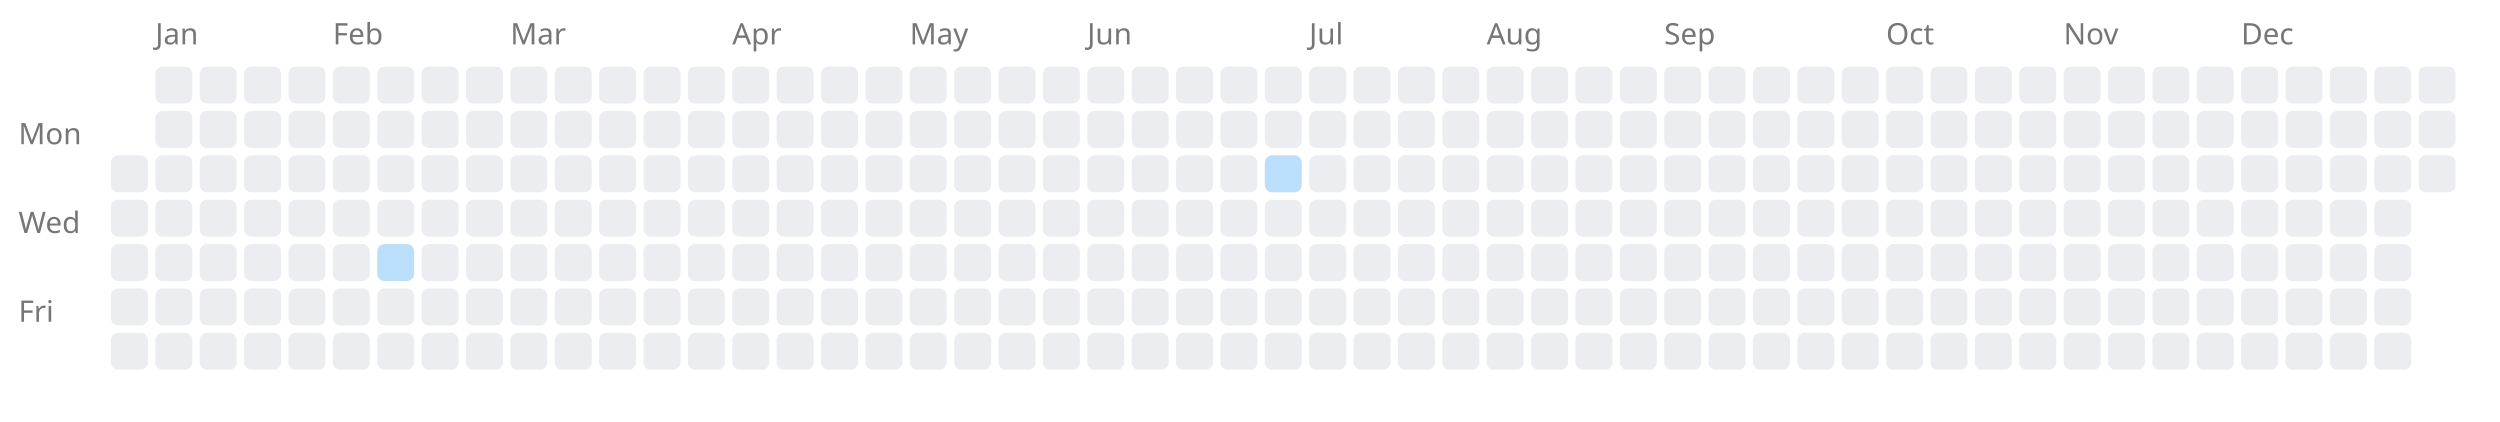
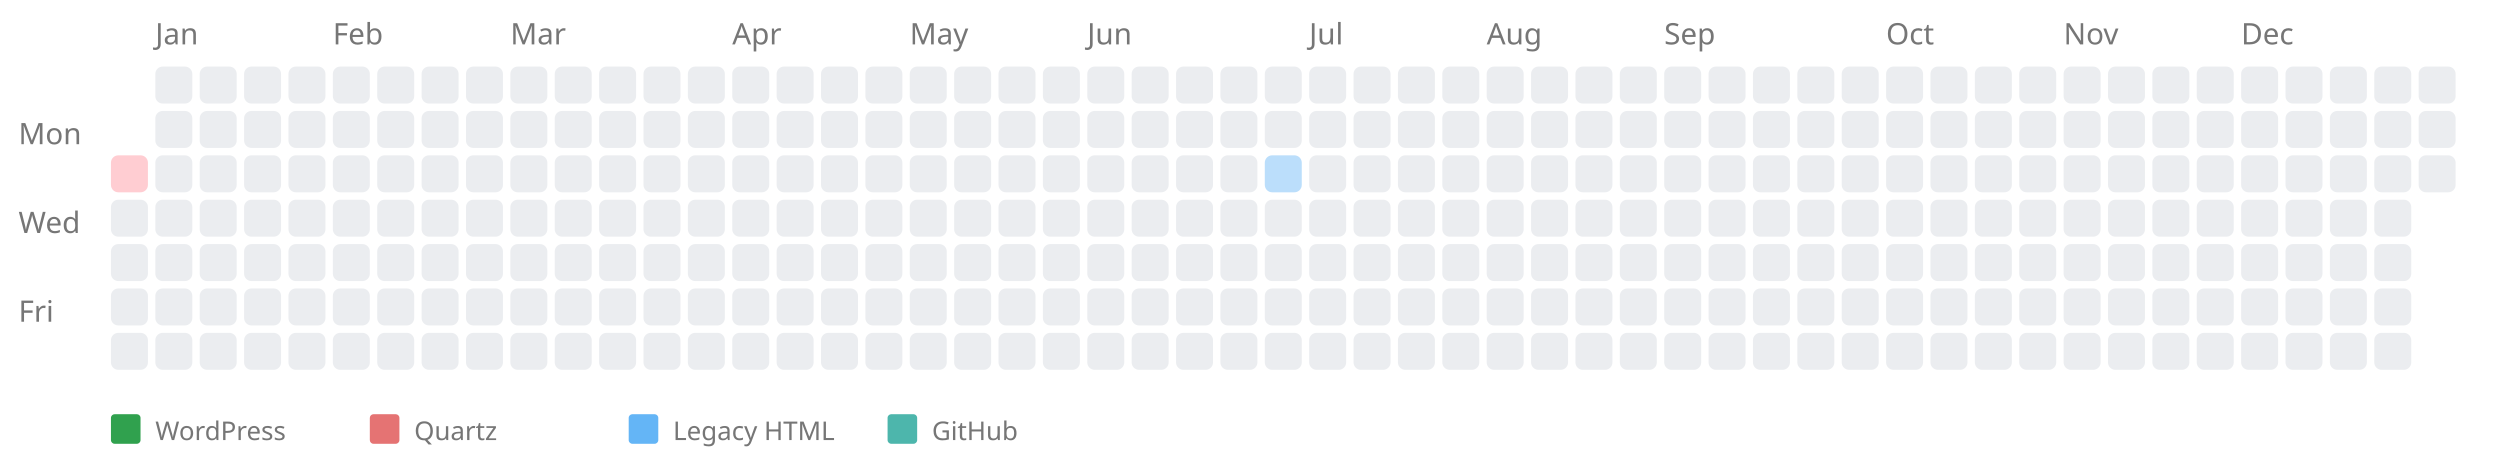
- <svg xmlns="http://www.w3.org/2000/svg" width="676" height="114" style="background-color: white;">
+ <svg xmlns="http://www.w3.org/2000/svg" width="676" height="124" style="background-color: white;">
  <text x="5" y="39" font-family="sans-serif" font-size="8" fill="#767676">Mon</text>
  <text x="5" y="63" font-family="sans-serif" font-size="8" fill="#767676">Wed</text>
  <text x="5" y="87" font-family="sans-serif" font-size="8" fill="#767676">Fri</text>
-   <rect x="30" y="42" width="10" height="10" fill="#ebedf0" rx="2" ry="2" />
+   <a href="https://kreier.github.io/quartz/Diary/2002">
+     <rect x="30" y="42" width="10" height="10" fill="#ffcdd2" rx="2" ry="2" />
+   </a>
  <rect x="30" y="54" width="10" height="10" fill="#ebedf0" rx="2" ry="2" />
  <rect x="30" y="66" width="10" height="10" fill="#ebedf0" rx="2" ry="2" />
  <rect x="30" y="78" width="10" height="10" fill="#ebedf0" rx="2" ry="2" />
  <rect x="30" y="90" width="10" height="10" fill="#ebedf0" rx="2" ry="2" />
  <text x="42" y="12" font-family="sans-serif" font-size="8" fill="#767676">Jan</text>
  <rect x="42" y="18" width="10" height="10" fill="#ebedf0" rx="2" ry="2" />
  <rect x="42" y="30" width="10" height="10" fill="#ebedf0" rx="2" ry="2" />
  <rect x="42" y="42" width="10" height="10" fill="#ebedf0" rx="2" ry="2" />
  <rect x="42" y="54" width="10" height="10" fill="#ebedf0" rx="2" ry="2" />
  <rect x="42" y="66" width="10" height="10" fill="#ebedf0" rx="2" ry="2" />
  <rect x="42" y="78" width="10" height="10" fill="#ebedf0" rx="2" ry="2" />
  <rect x="42" y="90" width="10" height="10" fill="#ebedf0" rx="2" ry="2" />
  <rect x="54" y="18" width="10" height="10" fill="#ebedf0" rx="2" ry="2" />
  <rect x="54" y="30" width="10" height="10" fill="#ebedf0" rx="2" ry="2" />
  <rect x="54" y="42" width="10" height="10" fill="#ebedf0" rx="2" ry="2" />
  <rect x="54" y="54" width="10" height="10" fill="#ebedf0" rx="2" ry="2" />
  <rect x="54" y="66" width="10" height="10" fill="#ebedf0" rx="2" ry="2" />
  <rect x="54" y="78" width="10" height="10" fill="#ebedf0" rx="2" ry="2" />
  <rect x="54" y="90" width="10" height="10" fill="#ebedf0" rx="2" ry="2" />
  <rect x="66" y="18" width="10" height="10" fill="#ebedf0" rx="2" ry="2" />
  <rect x="66" y="30" width="10" height="10" fill="#ebedf0" rx="2" ry="2" />
  <rect x="66" y="42" width="10" height="10" fill="#ebedf0" rx="2" ry="2" />
  <rect x="66" y="54" width="10" height="10" fill="#ebedf0" rx="2" ry="2" />
  <rect x="66" y="66" width="10" height="10" fill="#ebedf0" rx="2" ry="2" />
  <rect x="66" y="78" width="10" height="10" fill="#ebedf0" rx="2" ry="2" />
  <rect x="66" y="90" width="10" height="10" fill="#ebedf0" rx="2" ry="2" />
  <rect x="78" y="18" width="10" height="10" fill="#ebedf0" rx="2" ry="2" />
  <rect x="78" y="30" width="10" height="10" fill="#ebedf0" rx="2" ry="2" />
  <rect x="78" y="42" width="10" height="10" fill="#ebedf0" rx="2" ry="2" />
  <rect x="78" y="54" width="10" height="10" fill="#ebedf0" rx="2" ry="2" />
  <rect x="78" y="66" width="10" height="10" fill="#ebedf0" rx="2" ry="2" />
  <rect x="78" y="78" width="10" height="10" fill="#ebedf0" rx="2" ry="2" />
  <rect x="78" y="90" width="10" height="10" fill="#ebedf0" rx="2" ry="2" />
  <text x="90" y="12" font-family="sans-serif" font-size="8" fill="#767676">Feb</text>
  <rect x="90" y="18" width="10" height="10" fill="#ebedf0" rx="2" ry="2" />
  <rect x="90" y="30" width="10" height="10" fill="#ebedf0" rx="2" ry="2" />
  <rect x="90" y="42" width="10" height="10" fill="#ebedf0" rx="2" ry="2" />
  <rect x="90" y="54" width="10" height="10" fill="#ebedf0" rx="2" ry="2" />
  <rect x="90" y="66" width="10" height="10" fill="#ebedf0" rx="2" ry="2" />
  <rect x="90" y="78" width="10" height="10" fill="#ebedf0" rx="2" ry="2" />
  <rect x="90" y="90" width="10" height="10" fill="#ebedf0" rx="2" ry="2" />
  <rect x="102" y="18" width="10" height="10" fill="#ebedf0" rx="2" ry="2" />
  <rect x="102" y="30" width="10" height="10" fill="#ebedf0" rx="2" ry="2" />
  <rect x="102" y="42" width="10" height="10" fill="#ebedf0" rx="2" ry="2" />
  <rect x="102" y="54" width="10" height="10" fill="#ebedf0" rx="2" ry="2" />
-   <a href="https://saiht.de/legacy/lite/projekte/deutsch.html">
-     <rect x="102" y="66" width="10" height="10" fill="#bbdefb" rx="2" ry="2" />
-   </a>
+   <rect x="102" y="66" width="10" height="10" fill="#ebedf0" rx="2" ry="2" />
  <rect x="102" y="78" width="10" height="10" fill="#ebedf0" rx="2" ry="2" />
  <rect x="102" y="90" width="10" height="10" fill="#ebedf0" rx="2" ry="2" />
  <rect x="114" y="18" width="10" height="10" fill="#ebedf0" rx="2" ry="2" />
  <rect x="114" y="30" width="10" height="10" fill="#ebedf0" rx="2" ry="2" />
  <rect x="114" y="42" width="10" height="10" fill="#ebedf0" rx="2" ry="2" />
  <rect x="114" y="54" width="10" height="10" fill="#ebedf0" rx="2" ry="2" />
  <rect x="114" y="66" width="10" height="10" fill="#ebedf0" rx="2" ry="2" />
  <rect x="114" y="78" width="10" height="10" fill="#ebedf0" rx="2" ry="2" />
  <rect x="114" y="90" width="10" height="10" fill="#ebedf0" rx="2" ry="2" />
  <rect x="126" y="18" width="10" height="10" fill="#ebedf0" rx="2" ry="2" />
  <rect x="126" y="30" width="10" height="10" fill="#ebedf0" rx="2" ry="2" />
  <rect x="126" y="42" width="10" height="10" fill="#ebedf0" rx="2" ry="2" />
  <rect x="126" y="54" width="10" height="10" fill="#ebedf0" rx="2" ry="2" />
  <rect x="126" y="66" width="10" height="10" fill="#ebedf0" rx="2" ry="2" />
  <rect x="126" y="78" width="10" height="10" fill="#ebedf0" rx="2" ry="2" />
  <rect x="126" y="90" width="10" height="10" fill="#ebedf0" rx="2" ry="2" />
  <text x="138" y="12" font-family="sans-serif" font-size="8" fill="#767676">Mar</text>
  <rect x="138" y="18" width="10" height="10" fill="#ebedf0" rx="2" ry="2" />
  <rect x="138" y="30" width="10" height="10" fill="#ebedf0" rx="2" ry="2" />
  <rect x="138" y="42" width="10" height="10" fill="#ebedf0" rx="2" ry="2" />
  <rect x="138" y="54" width="10" height="10" fill="#ebedf0" rx="2" ry="2" />
  <rect x="138" y="66" width="10" height="10" fill="#ebedf0" rx="2" ry="2" />
  <rect x="138" y="78" width="10" height="10" fill="#ebedf0" rx="2" ry="2" />
  <rect x="138" y="90" width="10" height="10" fill="#ebedf0" rx="2" ry="2" />
  <rect x="150" y="18" width="10" height="10" fill="#ebedf0" rx="2" ry="2" />
  <rect x="150" y="30" width="10" height="10" fill="#ebedf0" rx="2" ry="2" />
  <rect x="150" y="42" width="10" height="10" fill="#ebedf0" rx="2" ry="2" />
  <rect x="150" y="54" width="10" height="10" fill="#ebedf0" rx="2" ry="2" />
  <rect x="150" y="66" width="10" height="10" fill="#ebedf0" rx="2" ry="2" />
  <rect x="150" y="78" width="10" height="10" fill="#ebedf0" rx="2" ry="2" />
  <rect x="150" y="90" width="10" height="10" fill="#ebedf0" rx="2" ry="2" />
  <rect x="162" y="18" width="10" height="10" fill="#ebedf0" rx="2" ry="2" />
  <rect x="162" y="30" width="10" height="10" fill="#ebedf0" rx="2" ry="2" />
  <rect x="162" y="42" width="10" height="10" fill="#ebedf0" rx="2" ry="2" />
  <rect x="162" y="54" width="10" height="10" fill="#ebedf0" rx="2" ry="2" />
  <rect x="162" y="66" width="10" height="10" fill="#ebedf0" rx="2" ry="2" />
  <rect x="162" y="78" width="10" height="10" fill="#ebedf0" rx="2" ry="2" />
  <rect x="162" y="90" width="10" height="10" fill="#ebedf0" rx="2" ry="2" />
  <rect x="174" y="18" width="10" height="10" fill="#ebedf0" rx="2" ry="2" />
  <rect x="174" y="30" width="10" height="10" fill="#ebedf0" rx="2" ry="2" />
  <rect x="174" y="42" width="10" height="10" fill="#ebedf0" rx="2" ry="2" />
  <rect x="174" y="54" width="10" height="10" fill="#ebedf0" rx="2" ry="2" />
  <rect x="174" y="66" width="10" height="10" fill="#ebedf0" rx="2" ry="2" />
  <rect x="174" y="78" width="10" height="10" fill="#ebedf0" rx="2" ry="2" />
  <rect x="174" y="90" width="10" height="10" fill="#ebedf0" rx="2" ry="2" />
  <rect x="186" y="18" width="10" height="10" fill="#ebedf0" rx="2" ry="2" />
  <rect x="186" y="30" width="10" height="10" fill="#ebedf0" rx="2" ry="2" />
  <rect x="186" y="42" width="10" height="10" fill="#ebedf0" rx="2" ry="2" />
  <rect x="186" y="54" width="10" height="10" fill="#ebedf0" rx="2" ry="2" />
  <rect x="186" y="66" width="10" height="10" fill="#ebedf0" rx="2" ry="2" />
  <rect x="186" y="78" width="10" height="10" fill="#ebedf0" rx="2" ry="2" />
  <rect x="186" y="90" width="10" height="10" fill="#ebedf0" rx="2" ry="2" />
  <text x="198" y="12" font-family="sans-serif" font-size="8" fill="#767676">Apr</text>
  <rect x="198" y="18" width="10" height="10" fill="#ebedf0" rx="2" ry="2" />
  <rect x="198" y="30" width="10" height="10" fill="#ebedf0" rx="2" ry="2" />
  <rect x="198" y="42" width="10" height="10" fill="#ebedf0" rx="2" ry="2" />
  <rect x="198" y="54" width="10" height="10" fill="#ebedf0" rx="2" ry="2" />
  <rect x="198" y="66" width="10" height="10" fill="#ebedf0" rx="2" ry="2" />
  <rect x="198" y="78" width="10" height="10" fill="#ebedf0" rx="2" ry="2" />
  <rect x="198" y="90" width="10" height="10" fill="#ebedf0" rx="2" ry="2" />
  <rect x="210" y="18" width="10" height="10" fill="#ebedf0" rx="2" ry="2" />
  <rect x="210" y="30" width="10" height="10" fill="#ebedf0" rx="2" ry="2" />
  <rect x="210" y="42" width="10" height="10" fill="#ebedf0" rx="2" ry="2" />
  <rect x="210" y="54" width="10" height="10" fill="#ebedf0" rx="2" ry="2" />
  <rect x="210" y="66" width="10" height="10" fill="#ebedf0" rx="2" ry="2" />
  <rect x="210" y="78" width="10" height="10" fill="#ebedf0" rx="2" ry="2" />
  <rect x="210" y="90" width="10" height="10" fill="#ebedf0" rx="2" ry="2" />
  <rect x="222" y="18" width="10" height="10" fill="#ebedf0" rx="2" ry="2" />
  <rect x="222" y="30" width="10" height="10" fill="#ebedf0" rx="2" ry="2" />
  <rect x="222" y="42" width="10" height="10" fill="#ebedf0" rx="2" ry="2" />
  <rect x="222" y="54" width="10" height="10" fill="#ebedf0" rx="2" ry="2" />
  <rect x="222" y="66" width="10" height="10" fill="#ebedf0" rx="2" ry="2" />
  <rect x="222" y="78" width="10" height="10" fill="#ebedf0" rx="2" ry="2" />
  <rect x="222" y="90" width="10" height="10" fill="#ebedf0" rx="2" ry="2" />
  <rect x="234" y="18" width="10" height="10" fill="#ebedf0" rx="2" ry="2" />
  <rect x="234" y="30" width="10" height="10" fill="#ebedf0" rx="2" ry="2" />
  <rect x="234" y="42" width="10" height="10" fill="#ebedf0" rx="2" ry="2" />
  <rect x="234" y="54" width="10" height="10" fill="#ebedf0" rx="2" ry="2" />
  <rect x="234" y="66" width="10" height="10" fill="#ebedf0" rx="2" ry="2" />
  <rect x="234" y="78" width="10" height="10" fill="#ebedf0" rx="2" ry="2" />
  <rect x="234" y="90" width="10" height="10" fill="#ebedf0" rx="2" ry="2" />
  <text x="246" y="12" font-family="sans-serif" font-size="8" fill="#767676">May</text>
  <rect x="246" y="18" width="10" height="10" fill="#ebedf0" rx="2" ry="2" />
  <rect x="246" y="30" width="10" height="10" fill="#ebedf0" rx="2" ry="2" />
  <rect x="246" y="42" width="10" height="10" fill="#ebedf0" rx="2" ry="2" />
  <rect x="246" y="54" width="10" height="10" fill="#ebedf0" rx="2" ry="2" />
  <rect x="246" y="66" width="10" height="10" fill="#ebedf0" rx="2" ry="2" />
  <rect x="246" y="78" width="10" height="10" fill="#ebedf0" rx="2" ry="2" />
  <rect x="246" y="90" width="10" height="10" fill="#ebedf0" rx="2" ry="2" />
  <rect x="258" y="18" width="10" height="10" fill="#ebedf0" rx="2" ry="2" />
  <rect x="258" y="30" width="10" height="10" fill="#ebedf0" rx="2" ry="2" />
  <rect x="258" y="42" width="10" height="10" fill="#ebedf0" rx="2" ry="2" />
  <rect x="258" y="54" width="10" height="10" fill="#ebedf0" rx="2" ry="2" />
  <rect x="258" y="66" width="10" height="10" fill="#ebedf0" rx="2" ry="2" />
  <rect x="258" y="78" width="10" height="10" fill="#ebedf0" rx="2" ry="2" />
  <rect x="258" y="90" width="10" height="10" fill="#ebedf0" rx="2" ry="2" />
  <rect x="270" y="18" width="10" height="10" fill="#ebedf0" rx="2" ry="2" />
  <rect x="270" y="30" width="10" height="10" fill="#ebedf0" rx="2" ry="2" />
  <rect x="270" y="42" width="10" height="10" fill="#ebedf0" rx="2" ry="2" />
  <rect x="270" y="54" width="10" height="10" fill="#ebedf0" rx="2" ry="2" />
  <rect x="270" y="66" width="10" height="10" fill="#ebedf0" rx="2" ry="2" />
  <rect x="270" y="78" width="10" height="10" fill="#ebedf0" rx="2" ry="2" />
  <rect x="270" y="90" width="10" height="10" fill="#ebedf0" rx="2" ry="2" />
  <rect x="282" y="18" width="10" height="10" fill="#ebedf0" rx="2" ry="2" />
  <rect x="282" y="30" width="10" height="10" fill="#ebedf0" rx="2" ry="2" />
  <rect x="282" y="42" width="10" height="10" fill="#ebedf0" rx="2" ry="2" />
  <rect x="282" y="54" width="10" height="10" fill="#ebedf0" rx="2" ry="2" />
  <rect x="282" y="66" width="10" height="10" fill="#ebedf0" rx="2" ry="2" />
  <rect x="282" y="78" width="10" height="10" fill="#ebedf0" rx="2" ry="2" />
  <rect x="282" y="90" width="10" height="10" fill="#ebedf0" rx="2" ry="2" />
  <text x="294" y="12" font-family="sans-serif" font-size="8" fill="#767676">Jun</text>
  <rect x="294" y="18" width="10" height="10" fill="#ebedf0" rx="2" ry="2" />
  <rect x="294" y="30" width="10" height="10" fill="#ebedf0" rx="2" ry="2" />
  <rect x="294" y="42" width="10" height="10" fill="#ebedf0" rx="2" ry="2" />
  <rect x="294" y="54" width="10" height="10" fill="#ebedf0" rx="2" ry="2" />
  <rect x="294" y="66" width="10" height="10" fill="#ebedf0" rx="2" ry="2" />
  <rect x="294" y="78" width="10" height="10" fill="#ebedf0" rx="2" ry="2" />
  <rect x="294" y="90" width="10" height="10" fill="#ebedf0" rx="2" ry="2" />
  <rect x="306" y="18" width="10" height="10" fill="#ebedf0" rx="2" ry="2" />
  <rect x="306" y="30" width="10" height="10" fill="#ebedf0" rx="2" ry="2" />
  <rect x="306" y="42" width="10" height="10" fill="#ebedf0" rx="2" ry="2" />
  <rect x="306" y="54" width="10" height="10" fill="#ebedf0" rx="2" ry="2" />
  <rect x="306" y="66" width="10" height="10" fill="#ebedf0" rx="2" ry="2" />
  <rect x="306" y="78" width="10" height="10" fill="#ebedf0" rx="2" ry="2" />
  <rect x="306" y="90" width="10" height="10" fill="#ebedf0" rx="2" ry="2" />
  <rect x="318" y="18" width="10" height="10" fill="#ebedf0" rx="2" ry="2" />
  <rect x="318" y="30" width="10" height="10" fill="#ebedf0" rx="2" ry="2" />
  <rect x="318" y="42" width="10" height="10" fill="#ebedf0" rx="2" ry="2" />
  <rect x="318" y="54" width="10" height="10" fill="#ebedf0" rx="2" ry="2" />
  <rect x="318" y="66" width="10" height="10" fill="#ebedf0" rx="2" ry="2" />
  <rect x="318" y="78" width="10" height="10" fill="#ebedf0" rx="2" ry="2" />
  <rect x="318" y="90" width="10" height="10" fill="#ebedf0" rx="2" ry="2" />
  <rect x="330" y="18" width="10" height="10" fill="#ebedf0" rx="2" ry="2" />
  <rect x="330" y="30" width="10" height="10" fill="#ebedf0" rx="2" ry="2" />
  <rect x="330" y="42" width="10" height="10" fill="#ebedf0" rx="2" ry="2" />
  <rect x="330" y="54" width="10" height="10" fill="#ebedf0" rx="2" ry="2" />
  <rect x="330" y="66" width="10" height="10" fill="#ebedf0" rx="2" ry="2" />
  <rect x="330" y="78" width="10" height="10" fill="#ebedf0" rx="2" ry="2" />
  <rect x="330" y="90" width="10" height="10" fill="#ebedf0" rx="2" ry="2" />
  <rect x="342" y="18" width="10" height="10" fill="#ebedf0" rx="2" ry="2" />
  <rect x="342" y="30" width="10" height="10" fill="#ebedf0" rx="2" ry="2" />
  <a href="https://saiht.de/legacy/urlaub/1997.html">
    <rect x="342" y="42" width="10" height="10" fill="#bbdefb" rx="2" ry="2" />
  </a>
  <rect x="342" y="54" width="10" height="10" fill="#ebedf0" rx="2" ry="2" />
  <rect x="342" y="66" width="10" height="10" fill="#ebedf0" rx="2" ry="2" />
  <rect x="342" y="78" width="10" height="10" fill="#ebedf0" rx="2" ry="2" />
  <rect x="342" y="90" width="10" height="10" fill="#ebedf0" rx="2" ry="2" />
  <text x="354" y="12" font-family="sans-serif" font-size="8" fill="#767676">Jul</text>
  <rect x="354" y="18" width="10" height="10" fill="#ebedf0" rx="2" ry="2" />
  <rect x="354" y="30" width="10" height="10" fill="#ebedf0" rx="2" ry="2" />
  <rect x="354" y="42" width="10" height="10" fill="#ebedf0" rx="2" ry="2" />
  <rect x="354" y="54" width="10" height="10" fill="#ebedf0" rx="2" ry="2" />
  <rect x="354" y="66" width="10" height="10" fill="#ebedf0" rx="2" ry="2" />
  <rect x="354" y="78" width="10" height="10" fill="#ebedf0" rx="2" ry="2" />
  <rect x="354" y="90" width="10" height="10" fill="#ebedf0" rx="2" ry="2" />
  <rect x="366" y="18" width="10" height="10" fill="#ebedf0" rx="2" ry="2" />
  <rect x="366" y="30" width="10" height="10" fill="#ebedf0" rx="2" ry="2" />
  <rect x="366" y="42" width="10" height="10" fill="#ebedf0" rx="2" ry="2" />
  <rect x="366" y="54" width="10" height="10" fill="#ebedf0" rx="2" ry="2" />
  <rect x="366" y="66" width="10" height="10" fill="#ebedf0" rx="2" ry="2" />
  <rect x="366" y="78" width="10" height="10" fill="#ebedf0" rx="2" ry="2" />
  <rect x="366" y="90" width="10" height="10" fill="#ebedf0" rx="2" ry="2" />
  <rect x="378" y="18" width="10" height="10" fill="#ebedf0" rx="2" ry="2" />
  <rect x="378" y="30" width="10" height="10" fill="#ebedf0" rx="2" ry="2" />
  <rect x="378" y="42" width="10" height="10" fill="#ebedf0" rx="2" ry="2" />
  <rect x="378" y="54" width="10" height="10" fill="#ebedf0" rx="2" ry="2" />
  <rect x="378" y="66" width="10" height="10" fill="#ebedf0" rx="2" ry="2" />
  <rect x="378" y="78" width="10" height="10" fill="#ebedf0" rx="2" ry="2" />
  <rect x="378" y="90" width="10" height="10" fill="#ebedf0" rx="2" ry="2" />
  <rect x="390" y="18" width="10" height="10" fill="#ebedf0" rx="2" ry="2" />
  <rect x="390" y="30" width="10" height="10" fill="#ebedf0" rx="2" ry="2" />
  <rect x="390" y="42" width="10" height="10" fill="#ebedf0" rx="2" ry="2" />
  <rect x="390" y="54" width="10" height="10" fill="#ebedf0" rx="2" ry="2" />
  <rect x="390" y="66" width="10" height="10" fill="#ebedf0" rx="2" ry="2" />
  <rect x="390" y="78" width="10" height="10" fill="#ebedf0" rx="2" ry="2" />
  <rect x="390" y="90" width="10" height="10" fill="#ebedf0" rx="2" ry="2" />
  <text x="402" y="12" font-family="sans-serif" font-size="8" fill="#767676">Aug</text>
  <rect x="402" y="18" width="10" height="10" fill="#ebedf0" rx="2" ry="2" />
  <rect x="402" y="30" width="10" height="10" fill="#ebedf0" rx="2" ry="2" />
  <rect x="402" y="42" width="10" height="10" fill="#ebedf0" rx="2" ry="2" />
  <rect x="402" y="54" width="10" height="10" fill="#ebedf0" rx="2" ry="2" />
  <rect x="402" y="66" width="10" height="10" fill="#ebedf0" rx="2" ry="2" />
  <rect x="402" y="78" width="10" height="10" fill="#ebedf0" rx="2" ry="2" />
  <rect x="402" y="90" width="10" height="10" fill="#ebedf0" rx="2" ry="2" />
  <rect x="414" y="18" width="10" height="10" fill="#ebedf0" rx="2" ry="2" />
  <rect x="414" y="30" width="10" height="10" fill="#ebedf0" rx="2" ry="2" />
  <rect x="414" y="42" width="10" height="10" fill="#ebedf0" rx="2" ry="2" />
  <rect x="414" y="54" width="10" height="10" fill="#ebedf0" rx="2" ry="2" />
  <rect x="414" y="66" width="10" height="10" fill="#ebedf0" rx="2" ry="2" />
  <rect x="414" y="78" width="10" height="10" fill="#ebedf0" rx="2" ry="2" />
  <rect x="414" y="90" width="10" height="10" fill="#ebedf0" rx="2" ry="2" />
  <rect x="426" y="18" width="10" height="10" fill="#ebedf0" rx="2" ry="2" />
  <rect x="426" y="30" width="10" height="10" fill="#ebedf0" rx="2" ry="2" />
  <rect x="426" y="42" width="10" height="10" fill="#ebedf0" rx="2" ry="2" />
  <rect x="426" y="54" width="10" height="10" fill="#ebedf0" rx="2" ry="2" />
  <rect x="426" y="66" width="10" height="10" fill="#ebedf0" rx="2" ry="2" />
  <rect x="426" y="78" width="10" height="10" fill="#ebedf0" rx="2" ry="2" />
  <rect x="426" y="90" width="10" height="10" fill="#ebedf0" rx="2" ry="2" />
  <rect x="438" y="18" width="10" height="10" fill="#ebedf0" rx="2" ry="2" />
  <rect x="438" y="30" width="10" height="10" fill="#ebedf0" rx="2" ry="2" />
  <rect x="438" y="42" width="10" height="10" fill="#ebedf0" rx="2" ry="2" />
  <rect x="438" y="54" width="10" height="10" fill="#ebedf0" rx="2" ry="2" />
  <rect x="438" y="66" width="10" height="10" fill="#ebedf0" rx="2" ry="2" />
  <rect x="438" y="78" width="10" height="10" fill="#ebedf0" rx="2" ry="2" />
  <rect x="438" y="90" width="10" height="10" fill="#ebedf0" rx="2" ry="2" />
  <text x="450" y="12" font-family="sans-serif" font-size="8" fill="#767676">Sep</text>
  <rect x="450" y="18" width="10" height="10" fill="#ebedf0" rx="2" ry="2" />
  <rect x="450" y="30" width="10" height="10" fill="#ebedf0" rx="2" ry="2" />
  <rect x="450" y="42" width="10" height="10" fill="#ebedf0" rx="2" ry="2" />
  <rect x="450" y="54" width="10" height="10" fill="#ebedf0" rx="2" ry="2" />
  <rect x="450" y="66" width="10" height="10" fill="#ebedf0" rx="2" ry="2" />
  <rect x="450" y="78" width="10" height="10" fill="#ebedf0" rx="2" ry="2" />
  <rect x="450" y="90" width="10" height="10" fill="#ebedf0" rx="2" ry="2" />
  <rect x="462" y="18" width="10" height="10" fill="#ebedf0" rx="2" ry="2" />
  <rect x="462" y="30" width="10" height="10" fill="#ebedf0" rx="2" ry="2" />
  <rect x="462" y="42" width="10" height="10" fill="#ebedf0" rx="2" ry="2" />
  <rect x="462" y="54" width="10" height="10" fill="#ebedf0" rx="2" ry="2" />
  <rect x="462" y="66" width="10" height="10" fill="#ebedf0" rx="2" ry="2" />
  <rect x="462" y="78" width="10" height="10" fill="#ebedf0" rx="2" ry="2" />
  <rect x="462" y="90" width="10" height="10" fill="#ebedf0" rx="2" ry="2" />
  <rect x="474" y="18" width="10" height="10" fill="#ebedf0" rx="2" ry="2" />
  <rect x="474" y="30" width="10" height="10" fill="#ebedf0" rx="2" ry="2" />
  <rect x="474" y="42" width="10" height="10" fill="#ebedf0" rx="2" ry="2" />
  <rect x="474" y="54" width="10" height="10" fill="#ebedf0" rx="2" ry="2" />
  <rect x="474" y="66" width="10" height="10" fill="#ebedf0" rx="2" ry="2" />
  <rect x="474" y="78" width="10" height="10" fill="#ebedf0" rx="2" ry="2" />
  <rect x="474" y="90" width="10" height="10" fill="#ebedf0" rx="2" ry="2" />
  <rect x="486" y="18" width="10" height="10" fill="#ebedf0" rx="2" ry="2" />
  <rect x="486" y="30" width="10" height="10" fill="#ebedf0" rx="2" ry="2" />
  <rect x="486" y="42" width="10" height="10" fill="#ebedf0" rx="2" ry="2" />
  <rect x="486" y="54" width="10" height="10" fill="#ebedf0" rx="2" ry="2" />
  <rect x="486" y="66" width="10" height="10" fill="#ebedf0" rx="2" ry="2" />
  <rect x="486" y="78" width="10" height="10" fill="#ebedf0" rx="2" ry="2" />
  <rect x="486" y="90" width="10" height="10" fill="#ebedf0" rx="2" ry="2" />
  <rect x="498" y="18" width="10" height="10" fill="#ebedf0" rx="2" ry="2" />
  <rect x="498" y="30" width="10" height="10" fill="#ebedf0" rx="2" ry="2" />
  <rect x="498" y="42" width="10" height="10" fill="#ebedf0" rx="2" ry="2" />
  <rect x="498" y="54" width="10" height="10" fill="#ebedf0" rx="2" ry="2" />
  <rect x="498" y="66" width="10" height="10" fill="#ebedf0" rx="2" ry="2" />
  <rect x="498" y="78" width="10" height="10" fill="#ebedf0" rx="2" ry="2" />
  <rect x="498" y="90" width="10" height="10" fill="#ebedf0" rx="2" ry="2" />
  <text x="510" y="12" font-family="sans-serif" font-size="8" fill="#767676">Oct</text>
  <rect x="510" y="18" width="10" height="10" fill="#ebedf0" rx="2" ry="2" />
  <rect x="510" y="30" width="10" height="10" fill="#ebedf0" rx="2" ry="2" />
  <rect x="510" y="42" width="10" height="10" fill="#ebedf0" rx="2" ry="2" />
  <rect x="510" y="54" width="10" height="10" fill="#ebedf0" rx="2" ry="2" />
  <rect x="510" y="66" width="10" height="10" fill="#ebedf0" rx="2" ry="2" />
  <rect x="510" y="78" width="10" height="10" fill="#ebedf0" rx="2" ry="2" />
  <rect x="510" y="90" width="10" height="10" fill="#ebedf0" rx="2" ry="2" />
  <rect x="522" y="18" width="10" height="10" fill="#ebedf0" rx="2" ry="2" />
  <rect x="522" y="30" width="10" height="10" fill="#ebedf0" rx="2" ry="2" />
  <rect x="522" y="42" width="10" height="10" fill="#ebedf0" rx="2" ry="2" />
  <rect x="522" y="54" width="10" height="10" fill="#ebedf0" rx="2" ry="2" />
  <rect x="522" y="66" width="10" height="10" fill="#ebedf0" rx="2" ry="2" />
  <rect x="522" y="78" width="10" height="10" fill="#ebedf0" rx="2" ry="2" />
  <rect x="522" y="90" width="10" height="10" fill="#ebedf0" rx="2" ry="2" />
  <rect x="534" y="18" width="10" height="10" fill="#ebedf0" rx="2" ry="2" />
  <rect x="534" y="30" width="10" height="10" fill="#ebedf0" rx="2" ry="2" />
  <rect x="534" y="42" width="10" height="10" fill="#ebedf0" rx="2" ry="2" />
  <rect x="534" y="54" width="10" height="10" fill="#ebedf0" rx="2" ry="2" />
  <rect x="534" y="66" width="10" height="10" fill="#ebedf0" rx="2" ry="2" />
  <rect x="534" y="78" width="10" height="10" fill="#ebedf0" rx="2" ry="2" />
  <rect x="534" y="90" width="10" height="10" fill="#ebedf0" rx="2" ry="2" />
  <rect x="546" y="18" width="10" height="10" fill="#ebedf0" rx="2" ry="2" />
  <rect x="546" y="30" width="10" height="10" fill="#ebedf0" rx="2" ry="2" />
  <rect x="546" y="42" width="10" height="10" fill="#ebedf0" rx="2" ry="2" />
  <rect x="546" y="54" width="10" height="10" fill="#ebedf0" rx="2" ry="2" />
  <rect x="546" y="66" width="10" height="10" fill="#ebedf0" rx="2" ry="2" />
  <rect x="546" y="78" width="10" height="10" fill="#ebedf0" rx="2" ry="2" />
  <rect x="546" y="90" width="10" height="10" fill="#ebedf0" rx="2" ry="2" />
  <text x="558" y="12" font-family="sans-serif" font-size="8" fill="#767676">Nov</text>
  <rect x="558" y="18" width="10" height="10" fill="#ebedf0" rx="2" ry="2" />
  <rect x="558" y="30" width="10" height="10" fill="#ebedf0" rx="2" ry="2" />
  <rect x="558" y="42" width="10" height="10" fill="#ebedf0" rx="2" ry="2" />
  <rect x="558" y="54" width="10" height="10" fill="#ebedf0" rx="2" ry="2" />
  <rect x="558" y="66" width="10" height="10" fill="#ebedf0" rx="2" ry="2" />
  <rect x="558" y="78" width="10" height="10" fill="#ebedf0" rx="2" ry="2" />
  <rect x="558" y="90" width="10" height="10" fill="#ebedf0" rx="2" ry="2" />
  <rect x="570" y="18" width="10" height="10" fill="#ebedf0" rx="2" ry="2" />
  <rect x="570" y="30" width="10" height="10" fill="#ebedf0" rx="2" ry="2" />
  <rect x="570" y="42" width="10" height="10" fill="#ebedf0" rx="2" ry="2" />
  <rect x="570" y="54" width="10" height="10" fill="#ebedf0" rx="2" ry="2" />
  <rect x="570" y="66" width="10" height="10" fill="#ebedf0" rx="2" ry="2" />
  <rect x="570" y="78" width="10" height="10" fill="#ebedf0" rx="2" ry="2" />
  <rect x="570" y="90" width="10" height="10" fill="#ebedf0" rx="2" ry="2" />
  <rect x="582" y="18" width="10" height="10" fill="#ebedf0" rx="2" ry="2" />
  <rect x="582" y="30" width="10" height="10" fill="#ebedf0" rx="2" ry="2" />
  <rect x="582" y="42" width="10" height="10" fill="#ebedf0" rx="2" ry="2" />
  <rect x="582" y="54" width="10" height="10" fill="#ebedf0" rx="2" ry="2" />
  <rect x="582" y="66" width="10" height="10" fill="#ebedf0" rx="2" ry="2" />
  <rect x="582" y="78" width="10" height="10" fill="#ebedf0" rx="2" ry="2" />
  <rect x="582" y="90" width="10" height="10" fill="#ebedf0" rx="2" ry="2" />
  <rect x="594" y="18" width="10" height="10" fill="#ebedf0" rx="2" ry="2" />
  <rect x="594" y="30" width="10" height="10" fill="#ebedf0" rx="2" ry="2" />
  <rect x="594" y="42" width="10" height="10" fill="#ebedf0" rx="2" ry="2" />
  <rect x="594" y="54" width="10" height="10" fill="#ebedf0" rx="2" ry="2" />
  <rect x="594" y="66" width="10" height="10" fill="#ebedf0" rx="2" ry="2" />
  <rect x="594" y="78" width="10" height="10" fill="#ebedf0" rx="2" ry="2" />
  <rect x="594" y="90" width="10" height="10" fill="#ebedf0" rx="2" ry="2" />
  <text x="606" y="12" font-family="sans-serif" font-size="8" fill="#767676">Dec</text>
  <rect x="606" y="18" width="10" height="10" fill="#ebedf0" rx="2" ry="2" />
  <rect x="606" y="30" width="10" height="10" fill="#ebedf0" rx="2" ry="2" />
  <rect x="606" y="42" width="10" height="10" fill="#ebedf0" rx="2" ry="2" />
  <rect x="606" y="54" width="10" height="10" fill="#ebedf0" rx="2" ry="2" />
  <rect x="606" y="66" width="10" height="10" fill="#ebedf0" rx="2" ry="2" />
  <rect x="606" y="78" width="10" height="10" fill="#ebedf0" rx="2" ry="2" />
  <rect x="606" y="90" width="10" height="10" fill="#ebedf0" rx="2" ry="2" />
  <rect x="618" y="18" width="10" height="10" fill="#ebedf0" rx="2" ry="2" />
  <rect x="618" y="30" width="10" height="10" fill="#ebedf0" rx="2" ry="2" />
  <rect x="618" y="42" width="10" height="10" fill="#ebedf0" rx="2" ry="2" />
  <rect x="618" y="54" width="10" height="10" fill="#ebedf0" rx="2" ry="2" />
  <rect x="618" y="66" width="10" height="10" fill="#ebedf0" rx="2" ry="2" />
  <rect x="618" y="78" width="10" height="10" fill="#ebedf0" rx="2" ry="2" />
  <rect x="618" y="90" width="10" height="10" fill="#ebedf0" rx="2" ry="2" />
  <rect x="630" y="18" width="10" height="10" fill="#ebedf0" rx="2" ry="2" />
  <rect x="630" y="30" width="10" height="10" fill="#ebedf0" rx="2" ry="2" />
  <rect x="630" y="42" width="10" height="10" fill="#ebedf0" rx="2" ry="2" />
  <rect x="630" y="54" width="10" height="10" fill="#ebedf0" rx="2" ry="2" />
  <rect x="630" y="66" width="10" height="10" fill="#ebedf0" rx="2" ry="2" />
  <rect x="630" y="78" width="10" height="10" fill="#ebedf0" rx="2" ry="2" />
  <rect x="630" y="90" width="10" height="10" fill="#ebedf0" rx="2" ry="2" />
  <rect x="642" y="18" width="10" height="10" fill="#ebedf0" rx="2" ry="2" />
  <rect x="642" y="30" width="10" height="10" fill="#ebedf0" rx="2" ry="2" />
  <rect x="642" y="42" width="10" height="10" fill="#ebedf0" rx="2" ry="2" />
  <rect x="642" y="54" width="10" height="10" fill="#ebedf0" rx="2" ry="2" />
  <rect x="642" y="66" width="10" height="10" fill="#ebedf0" rx="2" ry="2" />
  <rect x="642" y="78" width="10" height="10" fill="#ebedf0" rx="2" ry="2" />
  <rect x="642" y="90" width="10" height="10" fill="#ebedf0" rx="2" ry="2" />
  <rect x="654" y="18" width="10" height="10" fill="#ebedf0" rx="2" ry="2" />
  <rect x="654" y="30" width="10" height="10" fill="#ebedf0" rx="2" ry="2" />
  <rect x="654" y="42" width="10" height="10" fill="#ebedf0" rx="2" ry="2" />
+   <rect x="30" y="112" width="8" height="8" fill="#30a14e" rx="1" ry="1" />
+   <text x="42" y="119" font-family="sans-serif" font-size="7" fill="#767676">WordPress</text>
+   <rect x="100" y="112" width="8" height="8" fill="#e57373" rx="1" ry="1" />
+   <text x="112" y="119" font-family="sans-serif" font-size="7" fill="#767676">Quartz</text>
+   <rect x="170" y="112" width="8" height="8" fill="#64b5f6" rx="1" ry="1" />
+   <text x="182" y="119" font-family="sans-serif" font-size="7" fill="#767676">Legacy HTML</text>
+   <rect x="240" y="112" width="8" height="8" fill="#4db6ac" rx="1" ry="1" />
+   <text x="252" y="119" font-family="sans-serif" font-size="7" fill="#767676">GitHub</text>
</svg>
